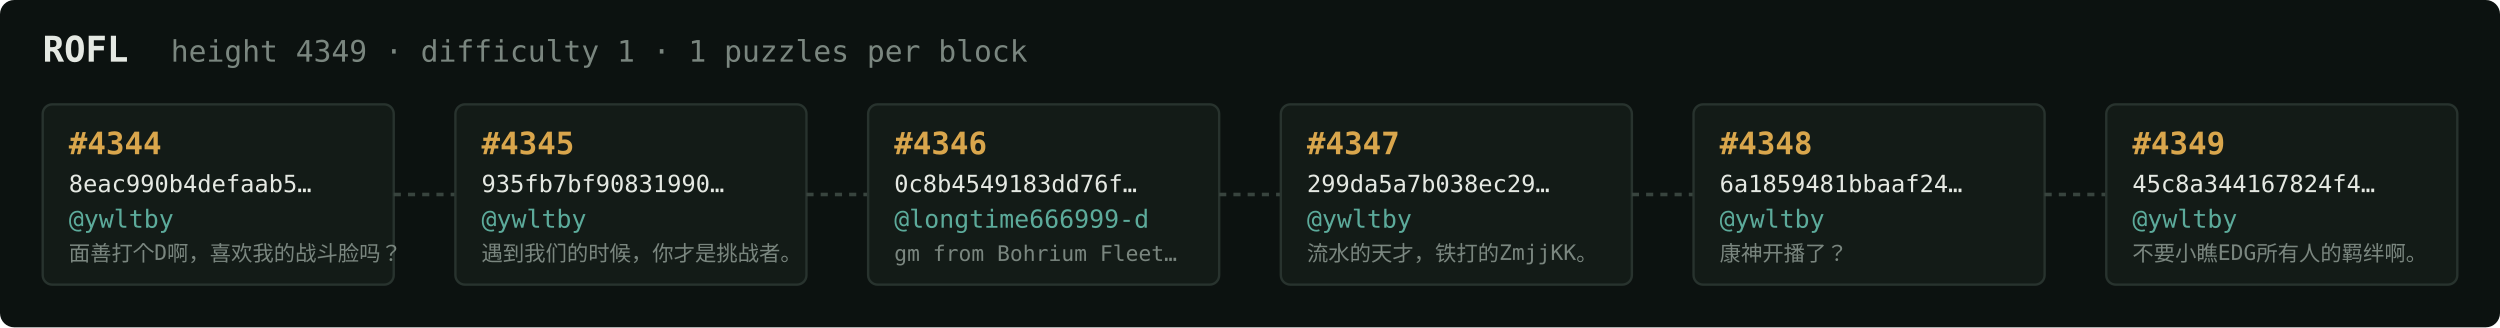
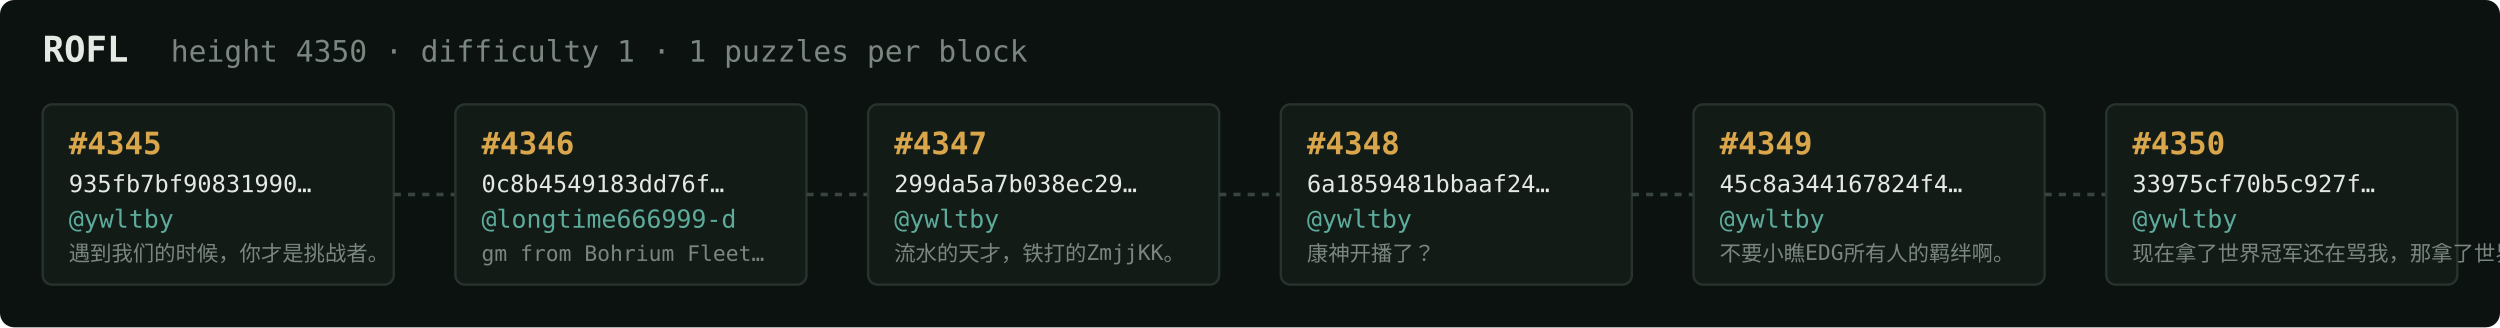
<svg xmlns="http://www.w3.org/2000/svg" width="1054" height="138" viewBox="0 0 1054 138" font-family="ui-monospace,SFMono-Regular,Menlo,monospace">
  <rect fill="#0c1210" width="1054" height="138" rx="6" />
  <text x="18" y="26" fill="#e5e9e3" font-size="15" font-weight="700">ROFL</text>
-   <text x="72" y="26" fill="#7a867f" font-size="12.5">height 4349 · difficulty 1 · 1 puzzles per block</text>
+   <text x="72" y="26" fill="#7a867f" font-size="12.5">height 4350 · difficulty 1 · 1 puzzles per block</text>
  <rect x="18" y="44" width="148" height="76" rx="4" fill="#131b17" stroke="#28332e" stroke-width="1" />
-   <text x="29" y="65" fill="#d9a64c" font-size="13" font-weight="700">#4344</text>
-   <text x="29" y="81" fill="#e5e9e3" font-size="10">8eac990b4defaab5…</text>
+   <text x="29" y="65" fill="#d9a64c" font-size="13" font-weight="700">#4345</text>
+   <text x="29" y="81" fill="#e5e9e3" font-size="10">935fb7bf90831990…</text>
  <text x="29" y="96" fill="#5cab9b" font-size="10.5">@ywltby</text>
-   <text x="29" y="110" fill="#7a867f" font-size="9">面善打个D啊，喜欢我的战斗脸吗？</text>
+   <text x="29" y="110" fill="#7a867f" font-size="9">遇到我们的时候，你才是挑战者。</text>
  <line x1="166" y1="82.0" x2="192" y2="82.0" stroke="#38443e" stroke-width="1.5" stroke-dasharray="3 3" />
  <rect x="192" y="44" width="148" height="76" rx="4" fill="#131b17" stroke="#28332e" stroke-width="1" />
-   <text x="203" y="65" fill="#d9a64c" font-size="13" font-weight="700">#4345</text>
-   <text x="203" y="81" fill="#e5e9e3" font-size="10">935fb7bf90831990…</text>
-   <text x="203" y="96" fill="#5cab9b" font-size="10.5">@ywltby</text>
-   <text x="203" y="110" fill="#7a867f" font-size="9">遇到我们的时候，你才是挑战者。</text>
+   <text x="203" y="65" fill="#d9a64c" font-size="13" font-weight="700">#4346</text>
+   <text x="203" y="81" fill="#e5e9e3" font-size="10">0c8b4549183dd76f…</text>
+   <text x="203" y="96" fill="#5cab9b" font-size="10.5">@longtime666999-d</text>
+   <text x="203" y="110" fill="#7a867f" font-size="9">gm from Bohrium Fleet…</text>
  <line x1="340" y1="82.0" x2="366" y2="82.0" stroke="#38443e" stroke-width="1.5" stroke-dasharray="3 3" />
  <rect x="366" y="44" width="148" height="76" rx="4" fill="#131b17" stroke="#28332e" stroke-width="1" />
-   <text x="377" y="65" fill="#d9a64c" font-size="13" font-weight="700">#4346</text>
-   <text x="377" y="81" fill="#e5e9e3" font-size="10">0c8b4549183dd76f…</text>
-   <text x="377" y="96" fill="#5cab9b" font-size="10.5">@longtime666999-d</text>
-   <text x="377" y="110" fill="#7a867f" font-size="9">gm from Bohrium Fleet…</text>
+   <text x="377" y="65" fill="#d9a64c" font-size="13" font-weight="700">#4347</text>
+   <text x="377" y="81" fill="#e5e9e3" font-size="10">299da5a7b038ec29…</text>
+   <text x="377" y="96" fill="#5cab9b" font-size="10.5">@ywltby</text>
+   <text x="377" y="110" fill="#7a867f" font-size="9">流水的天才，铁打的ZmjjKK。</text>
  <line x1="514" y1="82.0" x2="540" y2="82.0" stroke="#38443e" stroke-width="1.5" stroke-dasharray="3 3" />
  <rect x="540" y="44" width="148" height="76" rx="4" fill="#131b17" stroke="#28332e" stroke-width="1" />
-   <text x="551" y="65" fill="#d9a64c" font-size="13" font-weight="700">#4347</text>
-   <text x="551" y="81" fill="#e5e9e3" font-size="10">299da5a7b038ec29…</text>
+   <text x="551" y="65" fill="#d9a64c" font-size="13" font-weight="700">#4348</text>
+   <text x="551" y="81" fill="#e5e9e3" font-size="10">6a1859481bbaaf24…</text>
  <text x="551" y="96" fill="#5cab9b" font-size="10.5">@ywltby</text>
-   <text x="551" y="110" fill="#7a867f" font-size="9">流水的天才，铁打的ZmjjKK。</text>
+   <text x="551" y="110" fill="#7a867f" font-size="9">康神开播了？</text>
  <line x1="688" y1="82.0" x2="714" y2="82.0" stroke="#38443e" stroke-width="1.5" stroke-dasharray="3 3" />
  <rect x="714" y="44" width="148" height="76" rx="4" fill="#131b17" stroke="#28332e" stroke-width="1" />
-   <text x="725" y="65" fill="#d9a64c" font-size="13" font-weight="700">#4348</text>
-   <text x="725" y="81" fill="#e5e9e3" font-size="10">6a1859481bbaaf24…</text>
+   <text x="725" y="65" fill="#d9a64c" font-size="13" font-weight="700">#4349</text>
+   <text x="725" y="81" fill="#e5e9e3" font-size="10">45c8a344167824f4…</text>
  <text x="725" y="96" fill="#5cab9b" font-size="10.5">@ywltby</text>
-   <text x="725" y="110" fill="#7a867f" font-size="9">康神开播了？</text>
+   <text x="725" y="110" fill="#7a867f" font-size="9">不要小瞧EDG所有人的羁绊啊。</text>
  <line x1="862" y1="82.0" x2="888" y2="82.0" stroke="#38443e" stroke-width="1.5" stroke-dasharray="3 3" />
  <rect x="888" y="44" width="148" height="76" rx="4" fill="#131b17" stroke="#28332e" stroke-width="1" />
-   <text x="899" y="65" fill="#d9a64c" font-size="13" font-weight="700">#4349</text>
-   <text x="899" y="81" fill="#e5e9e3" font-size="10">45c8a344167824f4…</text>
+   <text x="899" y="65" fill="#d9a64c" font-size="13" font-weight="700">#4350</text>
+   <text x="899" y="81" fill="#e5e9e3" font-size="10">33975cf70b5c927f…</text>
  <text x="899" y="96" fill="#5cab9b" font-size="10.5">@ywltby</text>
-   <text x="899" y="110" fill="#7a867f" font-size="9">不要小瞧EDG所有人的羁绊啊。</text>
+   <text x="899" y="110" fill="#7a867f" font-size="9">现在拿了世界冠军还在骂我，那拿了世界冠军有…</text>
</svg>
